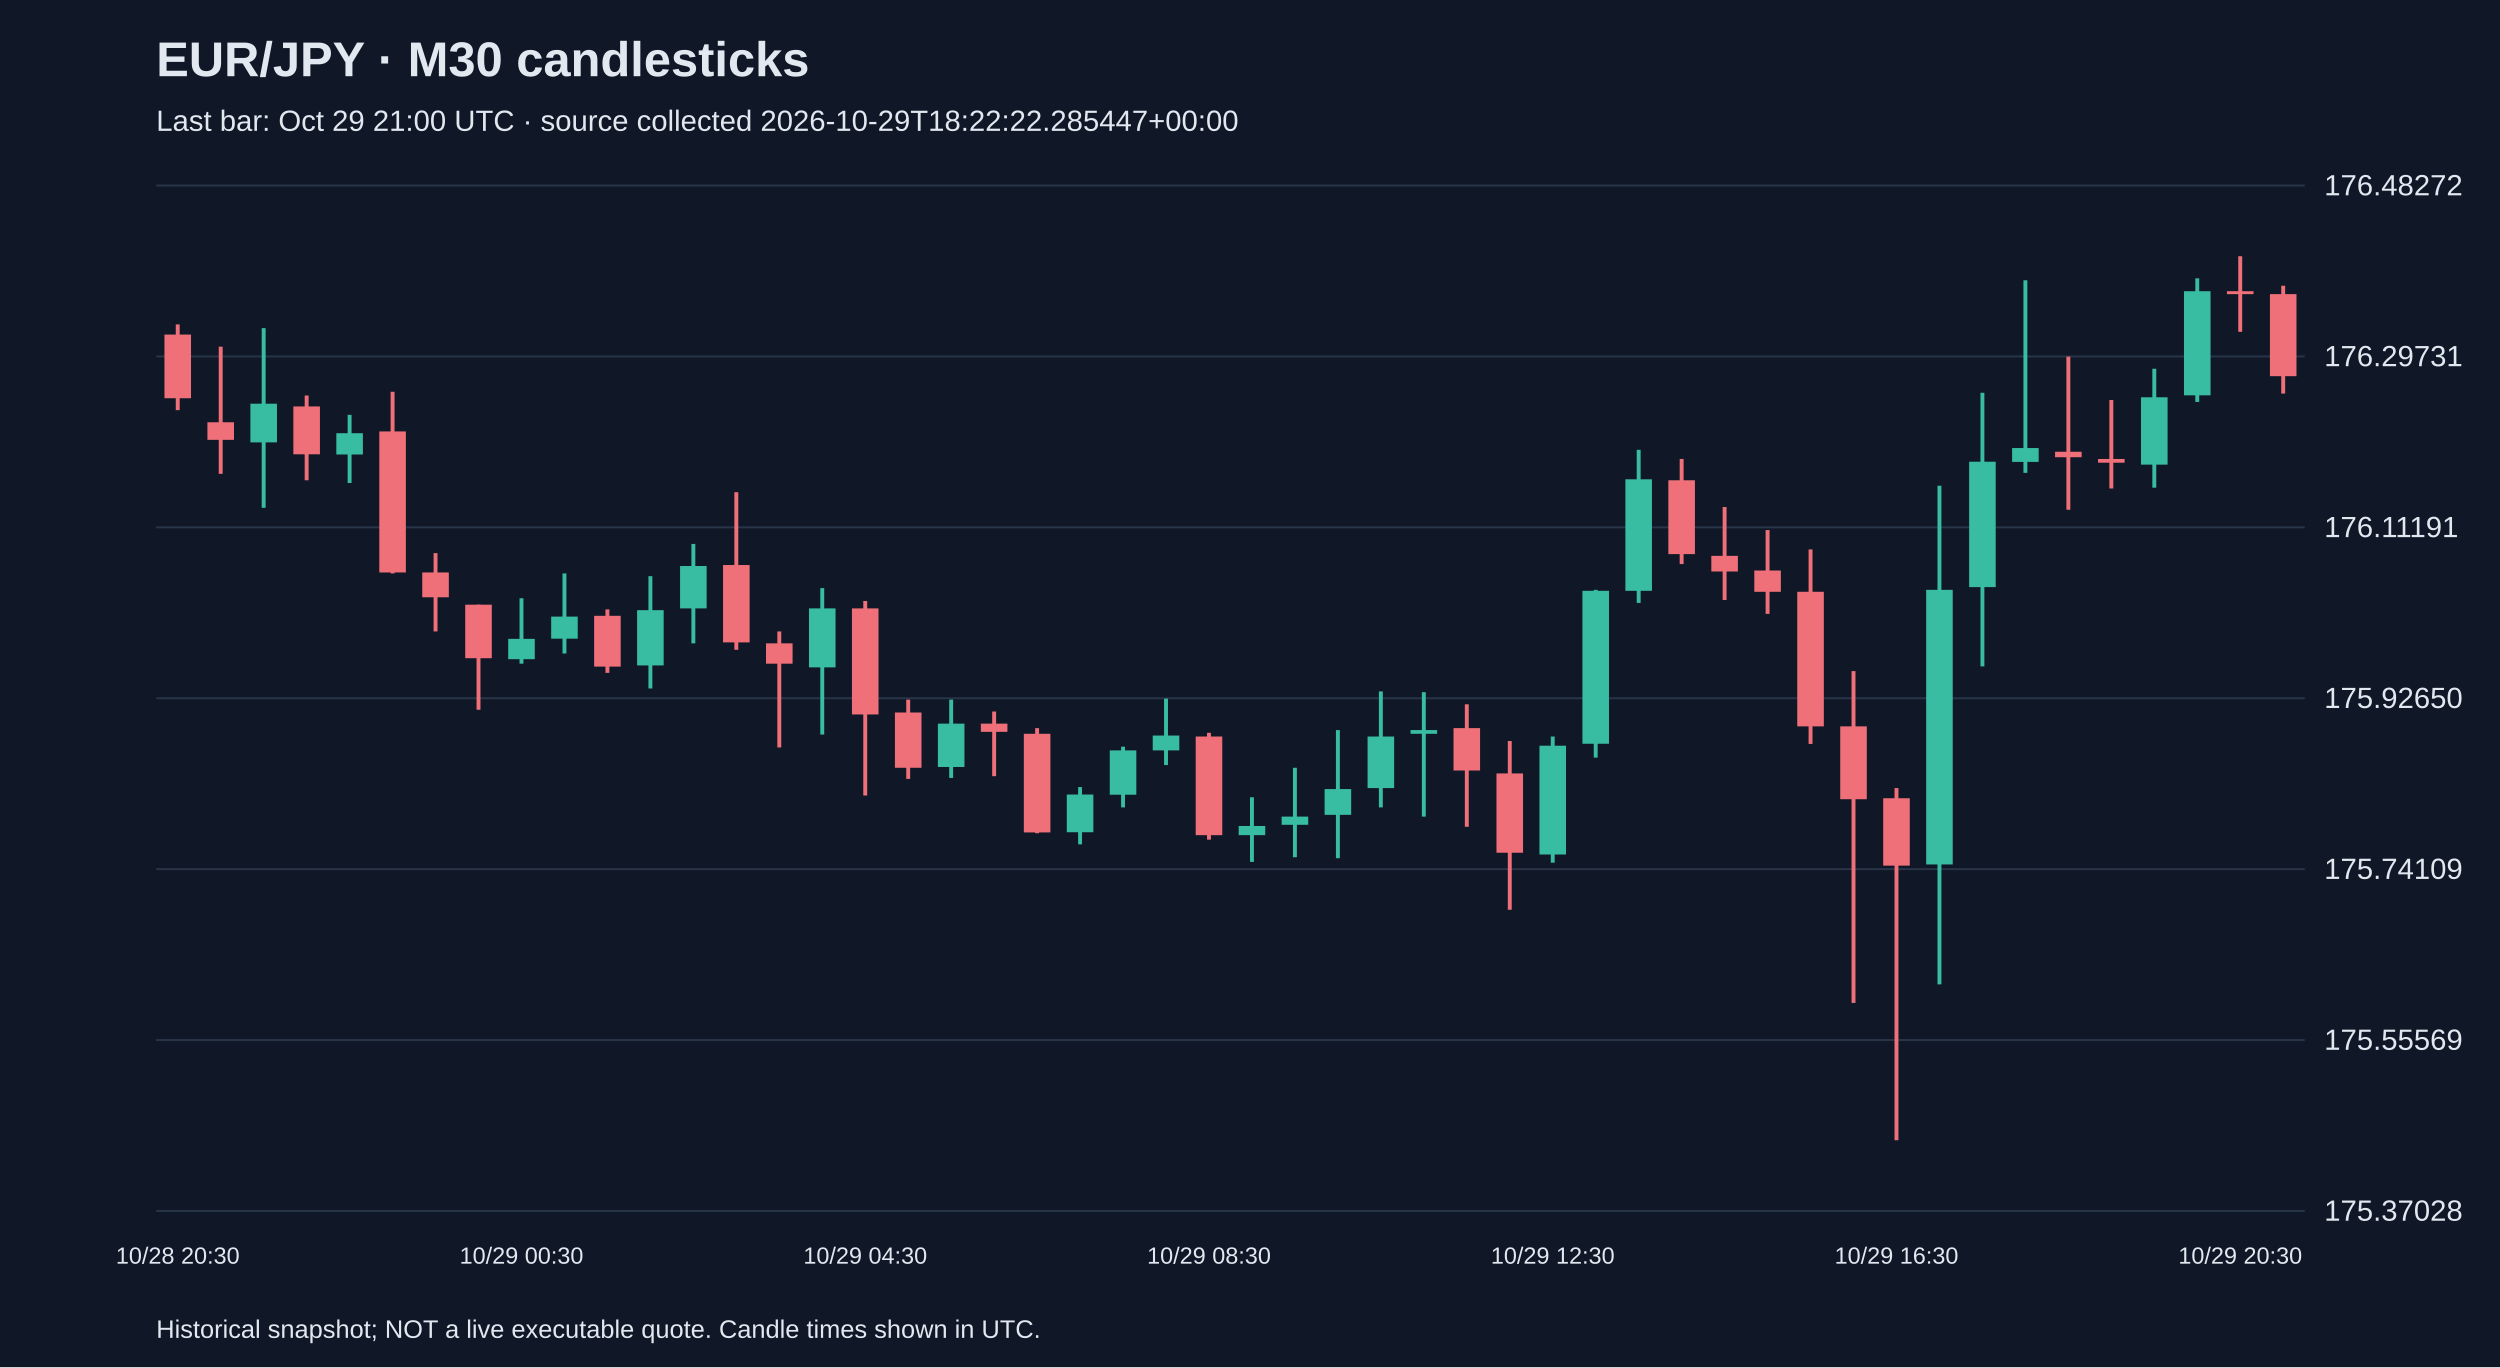
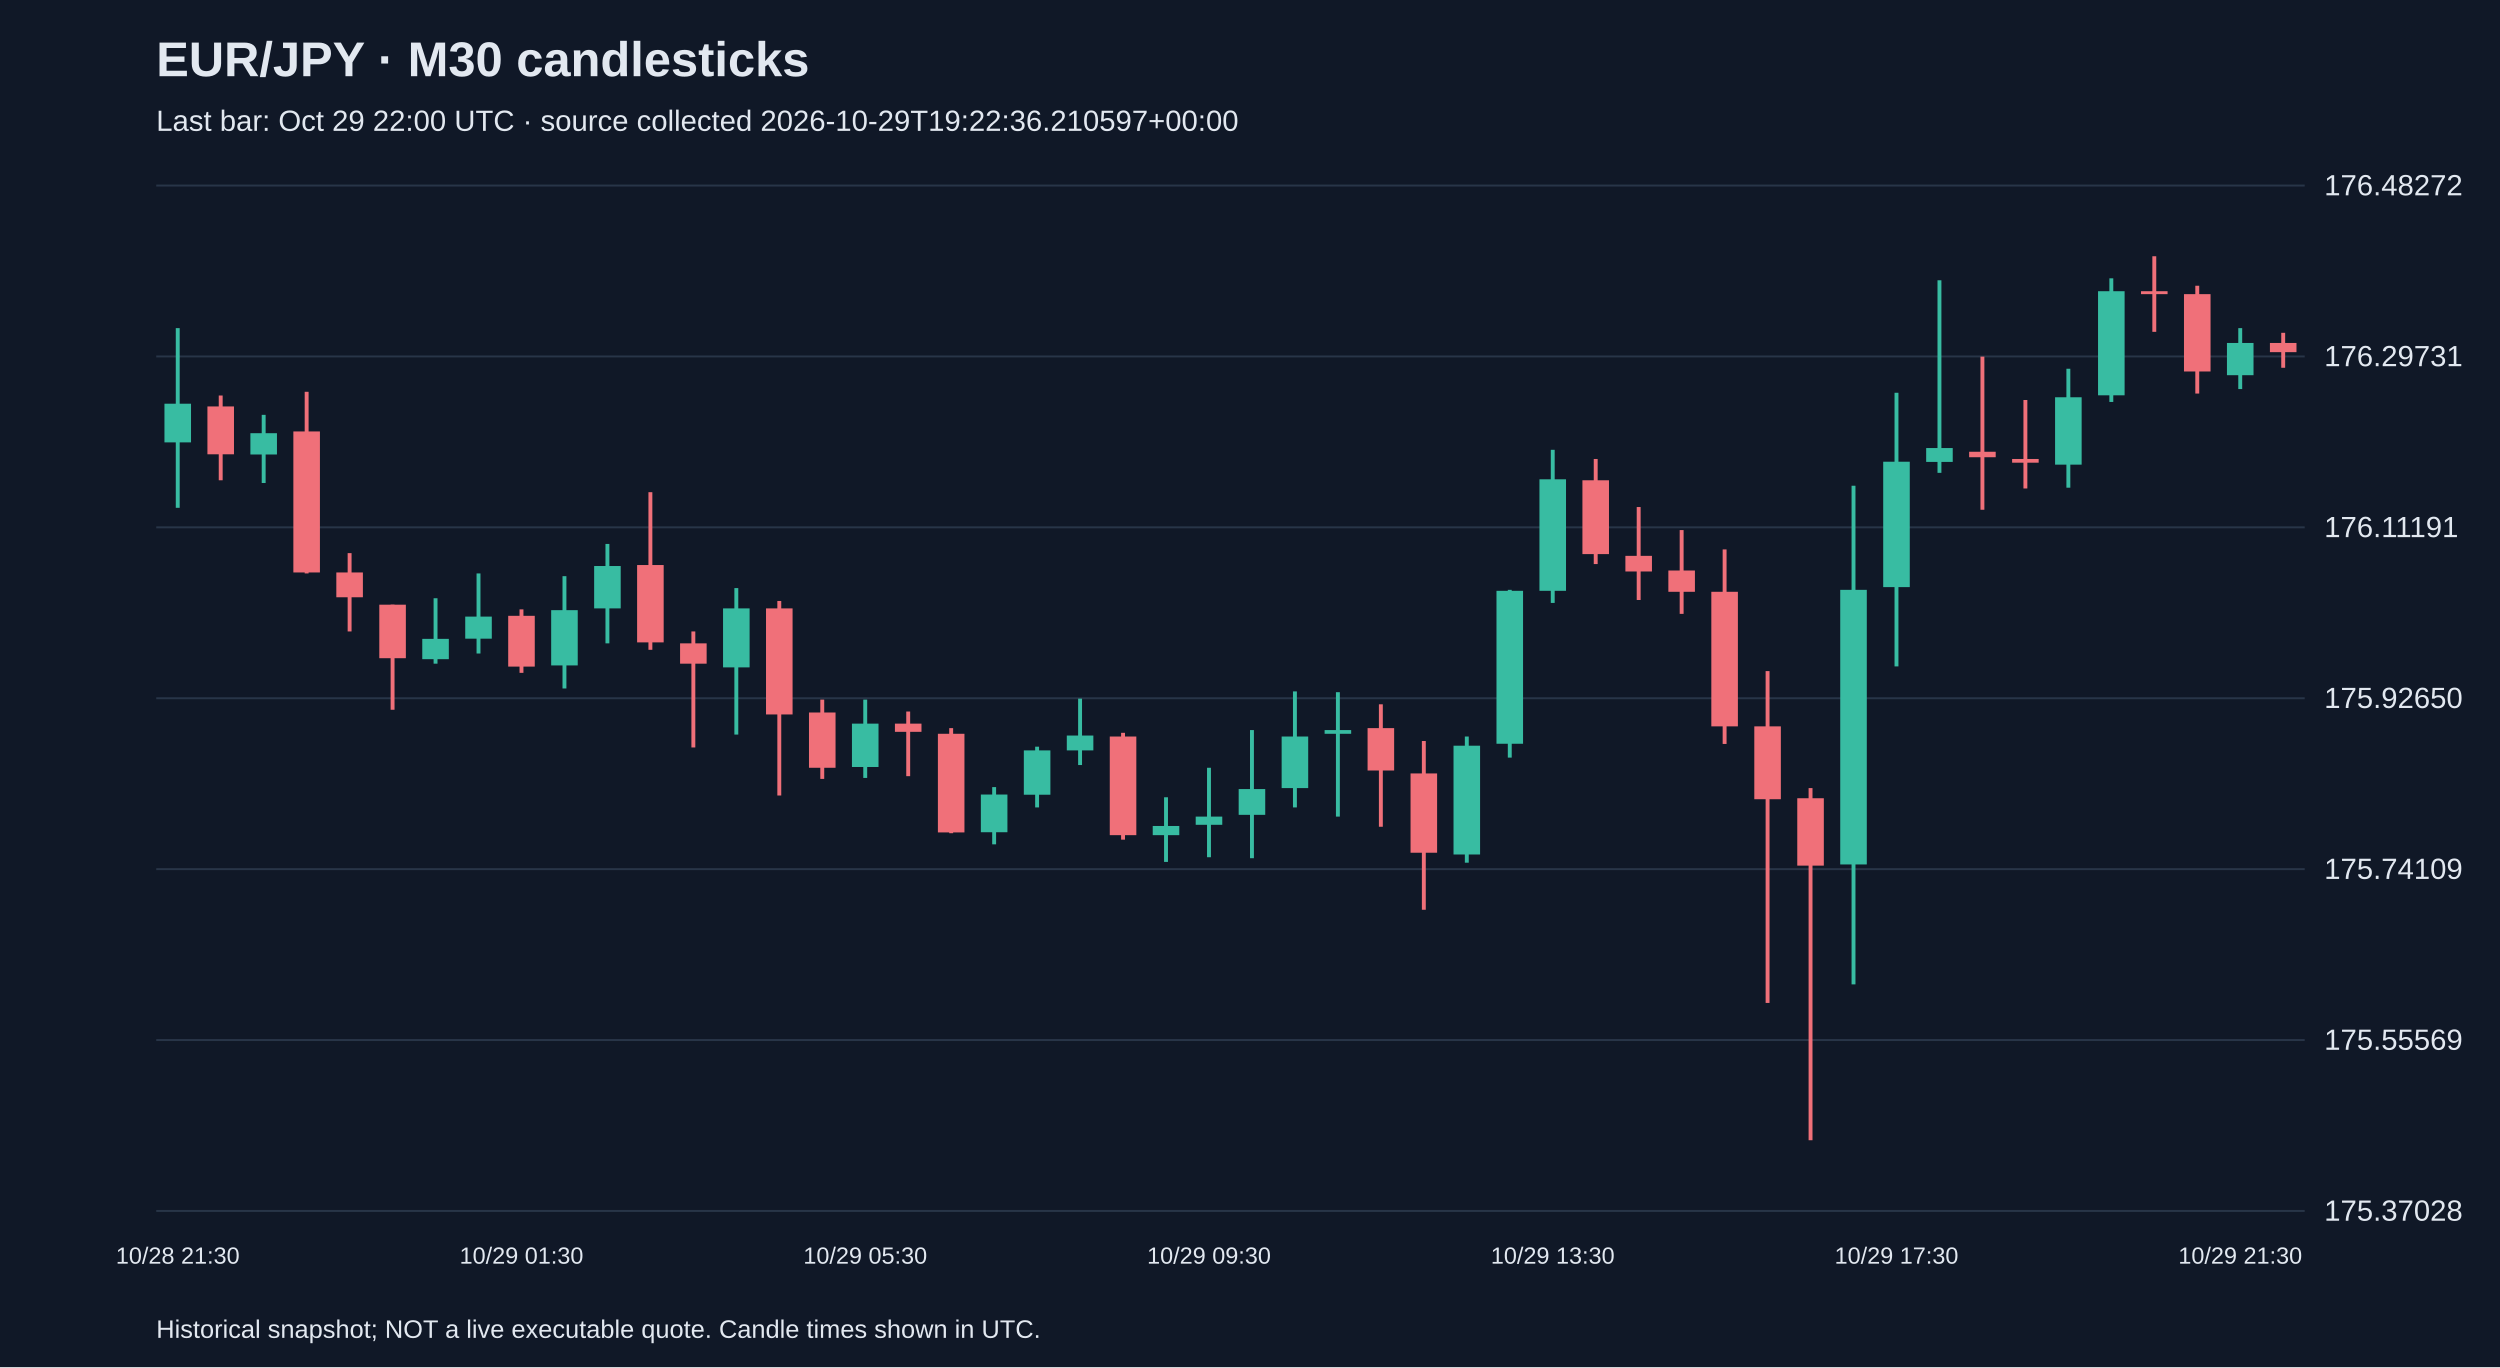
<svg xmlns="http://www.w3.org/2000/svg" viewBox="0 0 1280 700">
  <rect width="100%" height="100%" fill="#101827" />
  <style>text{font-family:Arial,sans-serif;fill:#e2e8f0}</style>
  <text x="80" y="39" font-size="25" font-weight="bold">EUR/JPY · M30 candlesticks</text>
-   <text x="80" y="67" font-size="15" fill="#a6b1c5">Last bar: Oct 29 21:00 UTC · source collected 2026-10-29T18:22:22.285447+00:00</text>
+   <text x="80" y="67" font-size="15" fill="#a6b1c5">Last bar: Oct 29 22:00 UTC · source collected 2026-10-29T19:22:36.210597+00:00</text>
  <line x1="80" y1="620.0" x2="1180" y2="620.0" stroke="#283548" />
  <text x="1190" y="625.0" font-size="15">175.37028</text>
  <line x1="80" y1="532.5" x2="1180" y2="532.5" stroke="#283548" />
  <text x="1190" y="537.5" font-size="15">175.55569</text>
  <line x1="80" y1="445.0" x2="1180" y2="445.0" stroke="#283548" />
  <text x="1190" y="450.0" font-size="15">175.74109</text>
  <line x1="80" y1="357.5" x2="1180" y2="357.5" stroke="#283548" />
  <text x="1190" y="362.5" font-size="15">175.92650</text>
  <line x1="80" y1="270.0" x2="1180" y2="270.0" stroke="#283548" />
  <text x="1190" y="275.0" font-size="15">176.11191</text>
  <line x1="80" y1="182.5" x2="1180" y2="182.5" stroke="#283548" />
  <text x="1190" y="187.5" font-size="15">176.29731</text>
  <line x1="80" y1="95.0" x2="1180" y2="95.0" stroke="#283548" />
  <text x="1190" y="100.0" font-size="15">176.48272</text>
-   <line x1="91.0" y1="166.1" x2="91.0" y2="210.0" stroke="#f07079" stroke-width="2" />
-   <rect x="84.2" y="171.3" width="13.6" height="32.6" fill="#f07079" />
-   <text x="91.0" y="647" text-anchor="middle" font-size="12">10/28 20:30</text>
-   <line x1="113.0" y1="177.5" x2="113.0" y2="242.6" stroke="#f07079" stroke-width="2" />
-   <rect x="106.2" y="216.2" width="13.6" height="9.0" fill="#f07079" />
-   <line x1="135.0" y1="168.0" x2="135.0" y2="260.0" stroke="#38bca2" stroke-width="2" />
-   <rect x="128.2" y="206.7" width="13.6" height="19.8" fill="#38bca2" />
-   <line x1="157.0" y1="202.5" x2="157.0" y2="245.9" stroke="#f07079" stroke-width="2" />
-   <rect x="150.2" y="208.1" width="13.6" height="24.5" fill="#f07079" />
-   <line x1="179.0" y1="212.4" x2="179.0" y2="247.3" stroke="#38bca2" stroke-width="2" />
-   <rect x="172.2" y="221.8" width="13.6" height="10.9" fill="#38bca2" />
-   <line x1="201.0" y1="200.6" x2="201.0" y2="293.6" stroke="#f07079" stroke-width="2" />
-   <rect x="194.2" y="220.9" width="13.6" height="72.2" fill="#f07079" />
-   <line x1="223.0" y1="283.2" x2="223.0" y2="323.3" stroke="#f07079" stroke-width="2" />
-   <rect x="216.2" y="293.1" width="13.6" height="12.7" fill="#f07079" />
-   <line x1="245.0" y1="309.6" x2="245.0" y2="363.4" stroke="#f07079" stroke-width="2" />
-   <rect x="238.2" y="309.6" width="13.6" height="27.4" fill="#f07079" />
-   <line x1="267.0" y1="306.3" x2="267.0" y2="339.8" stroke="#38bca2" stroke-width="2" />
-   <rect x="260.2" y="327.1" width="13.6" height="10.4" fill="#38bca2" />
-   <text x="267.0" y="647" text-anchor="middle" font-size="12">10/29 00:30</text>
-   <line x1="289.0" y1="293.6" x2="289.0" y2="334.6" stroke="#38bca2" stroke-width="2" />
-   <rect x="282.2" y="315.7" width="13.6" height="11.3" fill="#38bca2" />
-   <line x1="311.0" y1="312.0" x2="311.0" y2="344.5" stroke="#f07079" stroke-width="2" />
-   <rect x="304.2" y="315.3" width="13.6" height="26.0" fill="#f07079" />
-   <line x1="333.0" y1="295.0" x2="333.0" y2="352.5" stroke="#38bca2" stroke-width="2" />
-   <rect x="326.2" y="312.4" width="13.6" height="28.3" fill="#38bca2" />
-   <line x1="355.0" y1="278.5" x2="355.0" y2="329.4" stroke="#38bca2" stroke-width="2" />
-   <rect x="348.2" y="289.8" width="13.6" height="21.7" fill="#38bca2" />
-   <line x1="377.0" y1="252.0" x2="377.0" y2="332.7" stroke="#f07079" stroke-width="2" />
-   <rect x="370.2" y="289.3" width="13.6" height="39.6" fill="#f07079" />
-   <line x1="399.0" y1="323.3" x2="399.0" y2="382.7" stroke="#f07079" stroke-width="2" />
-   <rect x="392.2" y="329.4" width="13.6" height="10.4" fill="#f07079" />
-   <line x1="421.0" y1="301.1" x2="421.0" y2="376.1" stroke="#38bca2" stroke-width="2" />
-   <rect x="414.2" y="311.5" width="13.6" height="30.2" fill="#38bca2" />
-   <line x1="443.0" y1="307.7" x2="443.0" y2="407.3" stroke="#f07079" stroke-width="2" />
-   <rect x="436.2" y="311.5" width="13.6" height="54.3" fill="#f07079" />
-   <text x="443.0" y="647" text-anchor="middle" font-size="12">10/29 04:30</text>
-   <line x1="465.0" y1="358.2" x2="465.0" y2="398.8" stroke="#f07079" stroke-width="2" />
-   <rect x="458.2" y="364.8" width="13.6" height="28.3" fill="#f07079" />
-   <line x1="487.0" y1="358.2" x2="487.0" y2="398.3" stroke="#38bca2" stroke-width="2" />
-   <rect x="480.2" y="370.5" width="13.6" height="22.2" fill="#38bca2" />
-   <line x1="509.0" y1="364.3" x2="509.0" y2="397.4" stroke="#f07079" stroke-width="2" />
-   <rect x="502.2" y="370.5" width="13.6" height="4.2" fill="#f07079" />
-   <line x1="531.0" y1="372.8" x2="531.0" y2="426.6" stroke="#f07079" stroke-width="2" />
-   <rect x="524.2" y="375.7" width="13.6" height="50.5" fill="#f07079" />
-   <line x1="553.0" y1="403.0" x2="553.0" y2="432.3" stroke="#38bca2" stroke-width="2" />
-   <rect x="546.2" y="406.8" width="13.6" height="19.3" fill="#38bca2" />
-   <line x1="575.0" y1="382.3" x2="575.0" y2="413.4" stroke="#38bca2" stroke-width="2" />
-   <rect x="568.2" y="384.2" width="13.6" height="22.7" fill="#38bca2" />
-   <line x1="597.0" y1="357.7" x2="597.0" y2="391.7" stroke="#38bca2" stroke-width="2" />
-   <rect x="590.2" y="376.6" width="13.6" height="7.6" fill="#38bca2" />
-   <line x1="619.0" y1="375.2" x2="619.0" y2="429.9" stroke="#f07079" stroke-width="2" />
-   <rect x="612.2" y="377.1" width="13.6" height="50.5" fill="#f07079" />
-   <text x="619.0" y="647" text-anchor="middle" font-size="12">10/29 08:30</text>
-   <line x1="641.0" y1="408.2" x2="641.0" y2="441.3" stroke="#38bca2" stroke-width="2" />
-   <rect x="634.2" y="422.9" width="13.6" height="4.7" fill="#38bca2" />
-   <line x1="663.0" y1="393.1" x2="663.0" y2="438.9" stroke="#38bca2" stroke-width="2" />
-   <rect x="656.2" y="418.1" width="13.6" height="4.2" fill="#38bca2" />
-   <line x1="685.0" y1="373.8" x2="685.0" y2="439.4" stroke="#38bca2" stroke-width="2" />
-   <rect x="678.2" y="404.0" width="13.6" height="13.2" fill="#38bca2" />
-   <line x1="707.0" y1="354.0" x2="707.0" y2="413.4" stroke="#38bca2" stroke-width="2" />
-   <rect x="700.2" y="377.1" width="13.6" height="26.4" fill="#38bca2" />
-   <line x1="729.0" y1="354.4" x2="729.0" y2="418.1" stroke="#38bca2" stroke-width="2" />
-   <rect x="722.2" y="373.8" width="13.6" height="1.9" fill="#38bca2" />
-   <line x1="751.0" y1="360.6" x2="751.0" y2="423.3" stroke="#f07079" stroke-width="2" />
-   <rect x="744.2" y="372.8" width="13.6" height="21.7" fill="#f07079" />
-   <line x1="773.0" y1="379.4" x2="773.0" y2="465.8" stroke="#f07079" stroke-width="2" />
-   <rect x="766.2" y="396.0" width="13.6" height="40.6" fill="#f07079" />
-   <line x1="795.0" y1="377.1" x2="795.0" y2="441.7" stroke="#38bca2" stroke-width="2" />
-   <rect x="788.2" y="381.8" width="13.6" height="55.7" fill="#38bca2" />
-   <text x="795.0" y="647" text-anchor="middle" font-size="12">10/29 12:30</text>
-   <line x1="817.0" y1="302.0" x2="817.0" y2="387.9" stroke="#38bca2" stroke-width="2" />
-   <rect x="810.2" y="302.5" width="13.6" height="78.3" fill="#38bca2" />
-   <line x1="839.0" y1="230.3" x2="839.0" y2="308.7" stroke="#38bca2" stroke-width="2" />
-   <rect x="832.2" y="245.4" width="13.6" height="57.1" fill="#38bca2" />
-   <line x1="861.0" y1="235.0" x2="861.0" y2="288.8" stroke="#f07079" stroke-width="2" />
-   <rect x="854.2" y="245.9" width="13.6" height="37.8" fill="#f07079" />
-   <line x1="883.0" y1="259.6" x2="883.0" y2="307.2" stroke="#f07079" stroke-width="2" />
-   <rect x="876.2" y="284.6" width="13.6" height="8.0" fill="#f07079" />
-   <line x1="905.0" y1="271.4" x2="905.0" y2="314.3" stroke="#f07079" stroke-width="2" />
-   <rect x="898.2" y="292.1" width="13.6" height="10.9" fill="#f07079" />
-   <line x1="927.0" y1="281.3" x2="927.0" y2="380.9" stroke="#f07079" stroke-width="2" />
-   <rect x="920.2" y="303.0" width="13.6" height="68.9" fill="#f07079" />
-   <line x1="949.0" y1="343.6" x2="949.0" y2="513.5" stroke="#f07079" stroke-width="2" />
-   <rect x="942.2" y="371.9" width="13.6" height="37.3" fill="#f07079" />
-   <line x1="971.0" y1="403.5" x2="971.0" y2="583.8" stroke="#f07079" stroke-width="2" />
-   <rect x="964.2" y="408.7" width="13.6" height="34.5" fill="#f07079" />
-   <text x="971.0" y="647" text-anchor="middle" font-size="12">10/29 16:30</text>
-   <line x1="993.0" y1="248.7" x2="993.0" y2="504.0" stroke="#38bca2" stroke-width="2" />
-   <rect x="986.2" y="302.0" width="13.6" height="140.6" fill="#38bca2" />
-   <line x1="1015.0" y1="201.1" x2="1015.0" y2="341.2" stroke="#38bca2" stroke-width="2" />
-   <rect x="1008.2" y="236.4" width="13.6" height="64.2" fill="#38bca2" />
-   <line x1="1037.0" y1="143.5" x2="1037.0" y2="242.1" stroke="#38bca2" stroke-width="2" />
-   <rect x="1030.2" y="229.4" width="13.6" height="7.1" fill="#38bca2" />
-   <line x1="1059.0" y1="182.6" x2="1059.0" y2="261.0" stroke="#f07079" stroke-width="2" />
-   <rect x="1052.2" y="231.3" width="13.6" height="2.8" fill="#f07079" />
-   <line x1="1081.0" y1="204.8" x2="1081.0" y2="250.1" stroke="#f07079" stroke-width="2" />
-   <rect x="1074.2" y="235.0" width="13.6" height="1.9" fill="#f07079" />
-   <line x1="1103.0" y1="188.8" x2="1103.0" y2="249.7" stroke="#38bca2" stroke-width="2" />
-   <rect x="1096.2" y="203.4" width="13.6" height="34.5" fill="#38bca2" />
-   <line x1="1125.0" y1="142.5" x2="1125.0" y2="205.8" stroke="#38bca2" stroke-width="2" />
-   <rect x="1118.2" y="149.1" width="13.6" height="53.3" fill="#38bca2" />
-   <line x1="1147.0" y1="131.2" x2="1147.0" y2="169.9" stroke="#f07079" stroke-width="2" />
-   <rect x="1140.2" y="149.1" width="13.6" height="1.5" fill="#f07079" />
-   <text x="1147.0" y="647" text-anchor="middle" font-size="12">10/29 20:30</text>
-   <line x1="1169.0" y1="146.3" x2="1169.0" y2="201.5" stroke="#f07079" stroke-width="2" />
-   <rect x="1162.2" y="150.6" width="13.6" height="42.0" fill="#f07079" />
+   <line x1="91.0" y1="168.0" x2="91.0" y2="260.0" stroke="#38bca2" stroke-width="2" />
+   <rect x="84.2" y="206.7" width="13.6" height="19.8" fill="#38bca2" />
+   <text x="91.0" y="647" text-anchor="middle" font-size="12">10/28 21:30</text>
+   <line x1="113.0" y1="202.5" x2="113.0" y2="245.9" stroke="#f07079" stroke-width="2" />
+   <rect x="106.2" y="208.1" width="13.6" height="24.5" fill="#f07079" />
+   <line x1="135.0" y1="212.4" x2="135.0" y2="247.3" stroke="#38bca2" stroke-width="2" />
+   <rect x="128.2" y="221.8" width="13.6" height="10.9" fill="#38bca2" />
+   <line x1="157.0" y1="200.6" x2="157.0" y2="293.6" stroke="#f07079" stroke-width="2" />
+   <rect x="150.2" y="220.9" width="13.6" height="72.2" fill="#f07079" />
+   <line x1="179.0" y1="283.2" x2="179.0" y2="323.3" stroke="#f07079" stroke-width="2" />
+   <rect x="172.2" y="293.1" width="13.6" height="12.7" fill="#f07079" />
+   <line x1="201.0" y1="309.6" x2="201.0" y2="363.4" stroke="#f07079" stroke-width="2" />
+   <rect x="194.2" y="309.6" width="13.6" height="27.4" fill="#f07079" />
+   <line x1="223.0" y1="306.3" x2="223.0" y2="339.8" stroke="#38bca2" stroke-width="2" />
+   <rect x="216.2" y="327.1" width="13.6" height="10.4" fill="#38bca2" />
+   <line x1="245.0" y1="293.6" x2="245.0" y2="334.6" stroke="#38bca2" stroke-width="2" />
+   <rect x="238.2" y="315.7" width="13.6" height="11.3" fill="#38bca2" />
+   <line x1="267.0" y1="312.0" x2="267.0" y2="344.5" stroke="#f07079" stroke-width="2" />
+   <rect x="260.2" y="315.3" width="13.6" height="26.0" fill="#f07079" />
+   <text x="267.0" y="647" text-anchor="middle" font-size="12">10/29 01:30</text>
+   <line x1="289.0" y1="295.0" x2="289.0" y2="352.5" stroke="#38bca2" stroke-width="2" />
+   <rect x="282.2" y="312.4" width="13.6" height="28.3" fill="#38bca2" />
+   <line x1="311.0" y1="278.5" x2="311.0" y2="329.4" stroke="#38bca2" stroke-width="2" />
+   <rect x="304.2" y="289.8" width="13.6" height="21.7" fill="#38bca2" />
+   <line x1="333.0" y1="252.0" x2="333.0" y2="332.7" stroke="#f07079" stroke-width="2" />
+   <rect x="326.2" y="289.3" width="13.6" height="39.6" fill="#f07079" />
+   <line x1="355.0" y1="323.3" x2="355.0" y2="382.7" stroke="#f07079" stroke-width="2" />
+   <rect x="348.2" y="329.4" width="13.6" height="10.4" fill="#f07079" />
+   <line x1="377.0" y1="301.1" x2="377.0" y2="376.1" stroke="#38bca2" stroke-width="2" />
+   <rect x="370.2" y="311.5" width="13.6" height="30.2" fill="#38bca2" />
+   <line x1="399.0" y1="307.7" x2="399.0" y2="407.3" stroke="#f07079" stroke-width="2" />
+   <rect x="392.2" y="311.5" width="13.6" height="54.3" fill="#f07079" />
+   <line x1="421.0" y1="358.2" x2="421.0" y2="398.8" stroke="#f07079" stroke-width="2" />
+   <rect x="414.2" y="364.8" width="13.6" height="28.3" fill="#f07079" />
+   <line x1="443.0" y1="358.2" x2="443.0" y2="398.3" stroke="#38bca2" stroke-width="2" />
+   <rect x="436.2" y="370.5" width="13.6" height="22.2" fill="#38bca2" />
+   <text x="443.0" y="647" text-anchor="middle" font-size="12">10/29 05:30</text>
+   <line x1="465.0" y1="364.3" x2="465.0" y2="397.4" stroke="#f07079" stroke-width="2" />
+   <rect x="458.2" y="370.5" width="13.6" height="4.2" fill="#f07079" />
+   <line x1="487.0" y1="372.8" x2="487.0" y2="426.6" stroke="#f07079" stroke-width="2" />
+   <rect x="480.2" y="375.7" width="13.6" height="50.5" fill="#f07079" />
+   <line x1="509.0" y1="403.0" x2="509.0" y2="432.3" stroke="#38bca2" stroke-width="2" />
+   <rect x="502.2" y="406.8" width="13.6" height="19.3" fill="#38bca2" />
+   <line x1="531.0" y1="382.3" x2="531.0" y2="413.4" stroke="#38bca2" stroke-width="2" />
+   <rect x="524.2" y="384.2" width="13.6" height="22.7" fill="#38bca2" />
+   <line x1="553.0" y1="357.7" x2="553.0" y2="391.7" stroke="#38bca2" stroke-width="2" />
+   <rect x="546.2" y="376.6" width="13.6" height="7.6" fill="#38bca2" />
+   <line x1="575.0" y1="375.2" x2="575.0" y2="429.9" stroke="#f07079" stroke-width="2" />
+   <rect x="568.2" y="377.1" width="13.6" height="50.5" fill="#f07079" />
+   <line x1="597.0" y1="408.2" x2="597.0" y2="441.3" stroke="#38bca2" stroke-width="2" />
+   <rect x="590.2" y="422.9" width="13.6" height="4.7" fill="#38bca2" />
+   <line x1="619.0" y1="393.1" x2="619.0" y2="438.9" stroke="#38bca2" stroke-width="2" />
+   <rect x="612.2" y="418.1" width="13.6" height="4.2" fill="#38bca2" />
+   <text x="619.0" y="647" text-anchor="middle" font-size="12">10/29 09:30</text>
+   <line x1="641.0" y1="373.8" x2="641.0" y2="439.4" stroke="#38bca2" stroke-width="2" />
+   <rect x="634.2" y="404.0" width="13.6" height="13.2" fill="#38bca2" />
+   <line x1="663.0" y1="354.0" x2="663.0" y2="413.4" stroke="#38bca2" stroke-width="2" />
+   <rect x="656.2" y="377.1" width="13.6" height="26.4" fill="#38bca2" />
+   <line x1="685.0" y1="354.4" x2="685.0" y2="418.1" stroke="#38bca2" stroke-width="2" />
+   <rect x="678.2" y="373.8" width="13.6" height="1.9" fill="#38bca2" />
+   <line x1="707.0" y1="360.6" x2="707.0" y2="423.3" stroke="#f07079" stroke-width="2" />
+   <rect x="700.2" y="372.8" width="13.6" height="21.7" fill="#f07079" />
+   <line x1="729.0" y1="379.4" x2="729.0" y2="465.8" stroke="#f07079" stroke-width="2" />
+   <rect x="722.2" y="396.0" width="13.6" height="40.6" fill="#f07079" />
+   <line x1="751.0" y1="377.1" x2="751.0" y2="441.7" stroke="#38bca2" stroke-width="2" />
+   <rect x="744.2" y="381.8" width="13.6" height="55.7" fill="#38bca2" />
+   <line x1="773.0" y1="302.0" x2="773.0" y2="387.9" stroke="#38bca2" stroke-width="2" />
+   <rect x="766.2" y="302.5" width="13.6" height="78.3" fill="#38bca2" />
+   <line x1="795.0" y1="230.3" x2="795.0" y2="308.7" stroke="#38bca2" stroke-width="2" />
+   <rect x="788.2" y="245.4" width="13.6" height="57.1" fill="#38bca2" />
+   <text x="795.0" y="647" text-anchor="middle" font-size="12">10/29 13:30</text>
+   <line x1="817.0" y1="235.0" x2="817.0" y2="288.8" stroke="#f07079" stroke-width="2" />
+   <rect x="810.2" y="245.9" width="13.6" height="37.8" fill="#f07079" />
+   <line x1="839.0" y1="259.6" x2="839.0" y2="307.2" stroke="#f07079" stroke-width="2" />
+   <rect x="832.2" y="284.6" width="13.6" height="8.0" fill="#f07079" />
+   <line x1="861.0" y1="271.4" x2="861.0" y2="314.3" stroke="#f07079" stroke-width="2" />
+   <rect x="854.2" y="292.1" width="13.6" height="10.9" fill="#f07079" />
+   <line x1="883.0" y1="281.3" x2="883.0" y2="380.9" stroke="#f07079" stroke-width="2" />
+   <rect x="876.2" y="303.0" width="13.6" height="68.9" fill="#f07079" />
+   <line x1="905.0" y1="343.6" x2="905.0" y2="513.5" stroke="#f07079" stroke-width="2" />
+   <rect x="898.2" y="371.9" width="13.6" height="37.3" fill="#f07079" />
+   <line x1="927.0" y1="403.5" x2="927.0" y2="583.8" stroke="#f07079" stroke-width="2" />
+   <rect x="920.2" y="408.7" width="13.6" height="34.5" fill="#f07079" />
+   <line x1="949.0" y1="248.7" x2="949.0" y2="504.0" stroke="#38bca2" stroke-width="2" />
+   <rect x="942.2" y="302.0" width="13.6" height="140.6" fill="#38bca2" />
+   <line x1="971.0" y1="201.1" x2="971.0" y2="341.2" stroke="#38bca2" stroke-width="2" />
+   <rect x="964.2" y="236.4" width="13.6" height="64.2" fill="#38bca2" />
+   <text x="971.0" y="647" text-anchor="middle" font-size="12">10/29 17:30</text>
+   <line x1="993.0" y1="143.5" x2="993.0" y2="242.1" stroke="#38bca2" stroke-width="2" />
+   <rect x="986.2" y="229.4" width="13.6" height="7.1" fill="#38bca2" />
+   <line x1="1015.0" y1="182.6" x2="1015.0" y2="261.0" stroke="#f07079" stroke-width="2" />
+   <rect x="1008.2" y="231.3" width="13.6" height="2.8" fill="#f07079" />
+   <line x1="1037.0" y1="204.8" x2="1037.0" y2="250.1" stroke="#f07079" stroke-width="2" />
+   <rect x="1030.2" y="235.0" width="13.6" height="1.9" fill="#f07079" />
+   <line x1="1059.0" y1="188.8" x2="1059.0" y2="249.7" stroke="#38bca2" stroke-width="2" />
+   <rect x="1052.2" y="203.4" width="13.6" height="34.5" fill="#38bca2" />
+   <line x1="1081.0" y1="142.5" x2="1081.0" y2="205.8" stroke="#38bca2" stroke-width="2" />
+   <rect x="1074.2" y="149.1" width="13.6" height="53.3" fill="#38bca2" />
+   <line x1="1103.0" y1="131.2" x2="1103.0" y2="169.9" stroke="#f07079" stroke-width="2" />
+   <rect x="1096.2" y="149.1" width="13.6" height="1.5" fill="#f07079" />
+   <line x1="1125.0" y1="146.3" x2="1125.0" y2="201.5" stroke="#f07079" stroke-width="2" />
+   <rect x="1118.2" y="150.6" width="13.6" height="39.6" fill="#f07079" />
+   <line x1="1147.0" y1="168.0" x2="1147.0" y2="199.2" stroke="#38bca2" stroke-width="2" />
+   <rect x="1140.2" y="175.6" width="13.6" height="16.5" fill="#38bca2" />
+   <text x="1147.0" y="647" text-anchor="middle" font-size="12">10/29 21:30</text>
+   <line x1="1169.0" y1="170.4" x2="1169.0" y2="188.3" stroke="#f07079" stroke-width="2" />
+   <rect x="1162.2" y="175.6" width="13.6" height="4.7" fill="#f07079" />
  <text x="80" y="685" font-size="13">Historical snapshot; NOT a live executable quote. Candle times shown in UTC.</text>
</svg>
